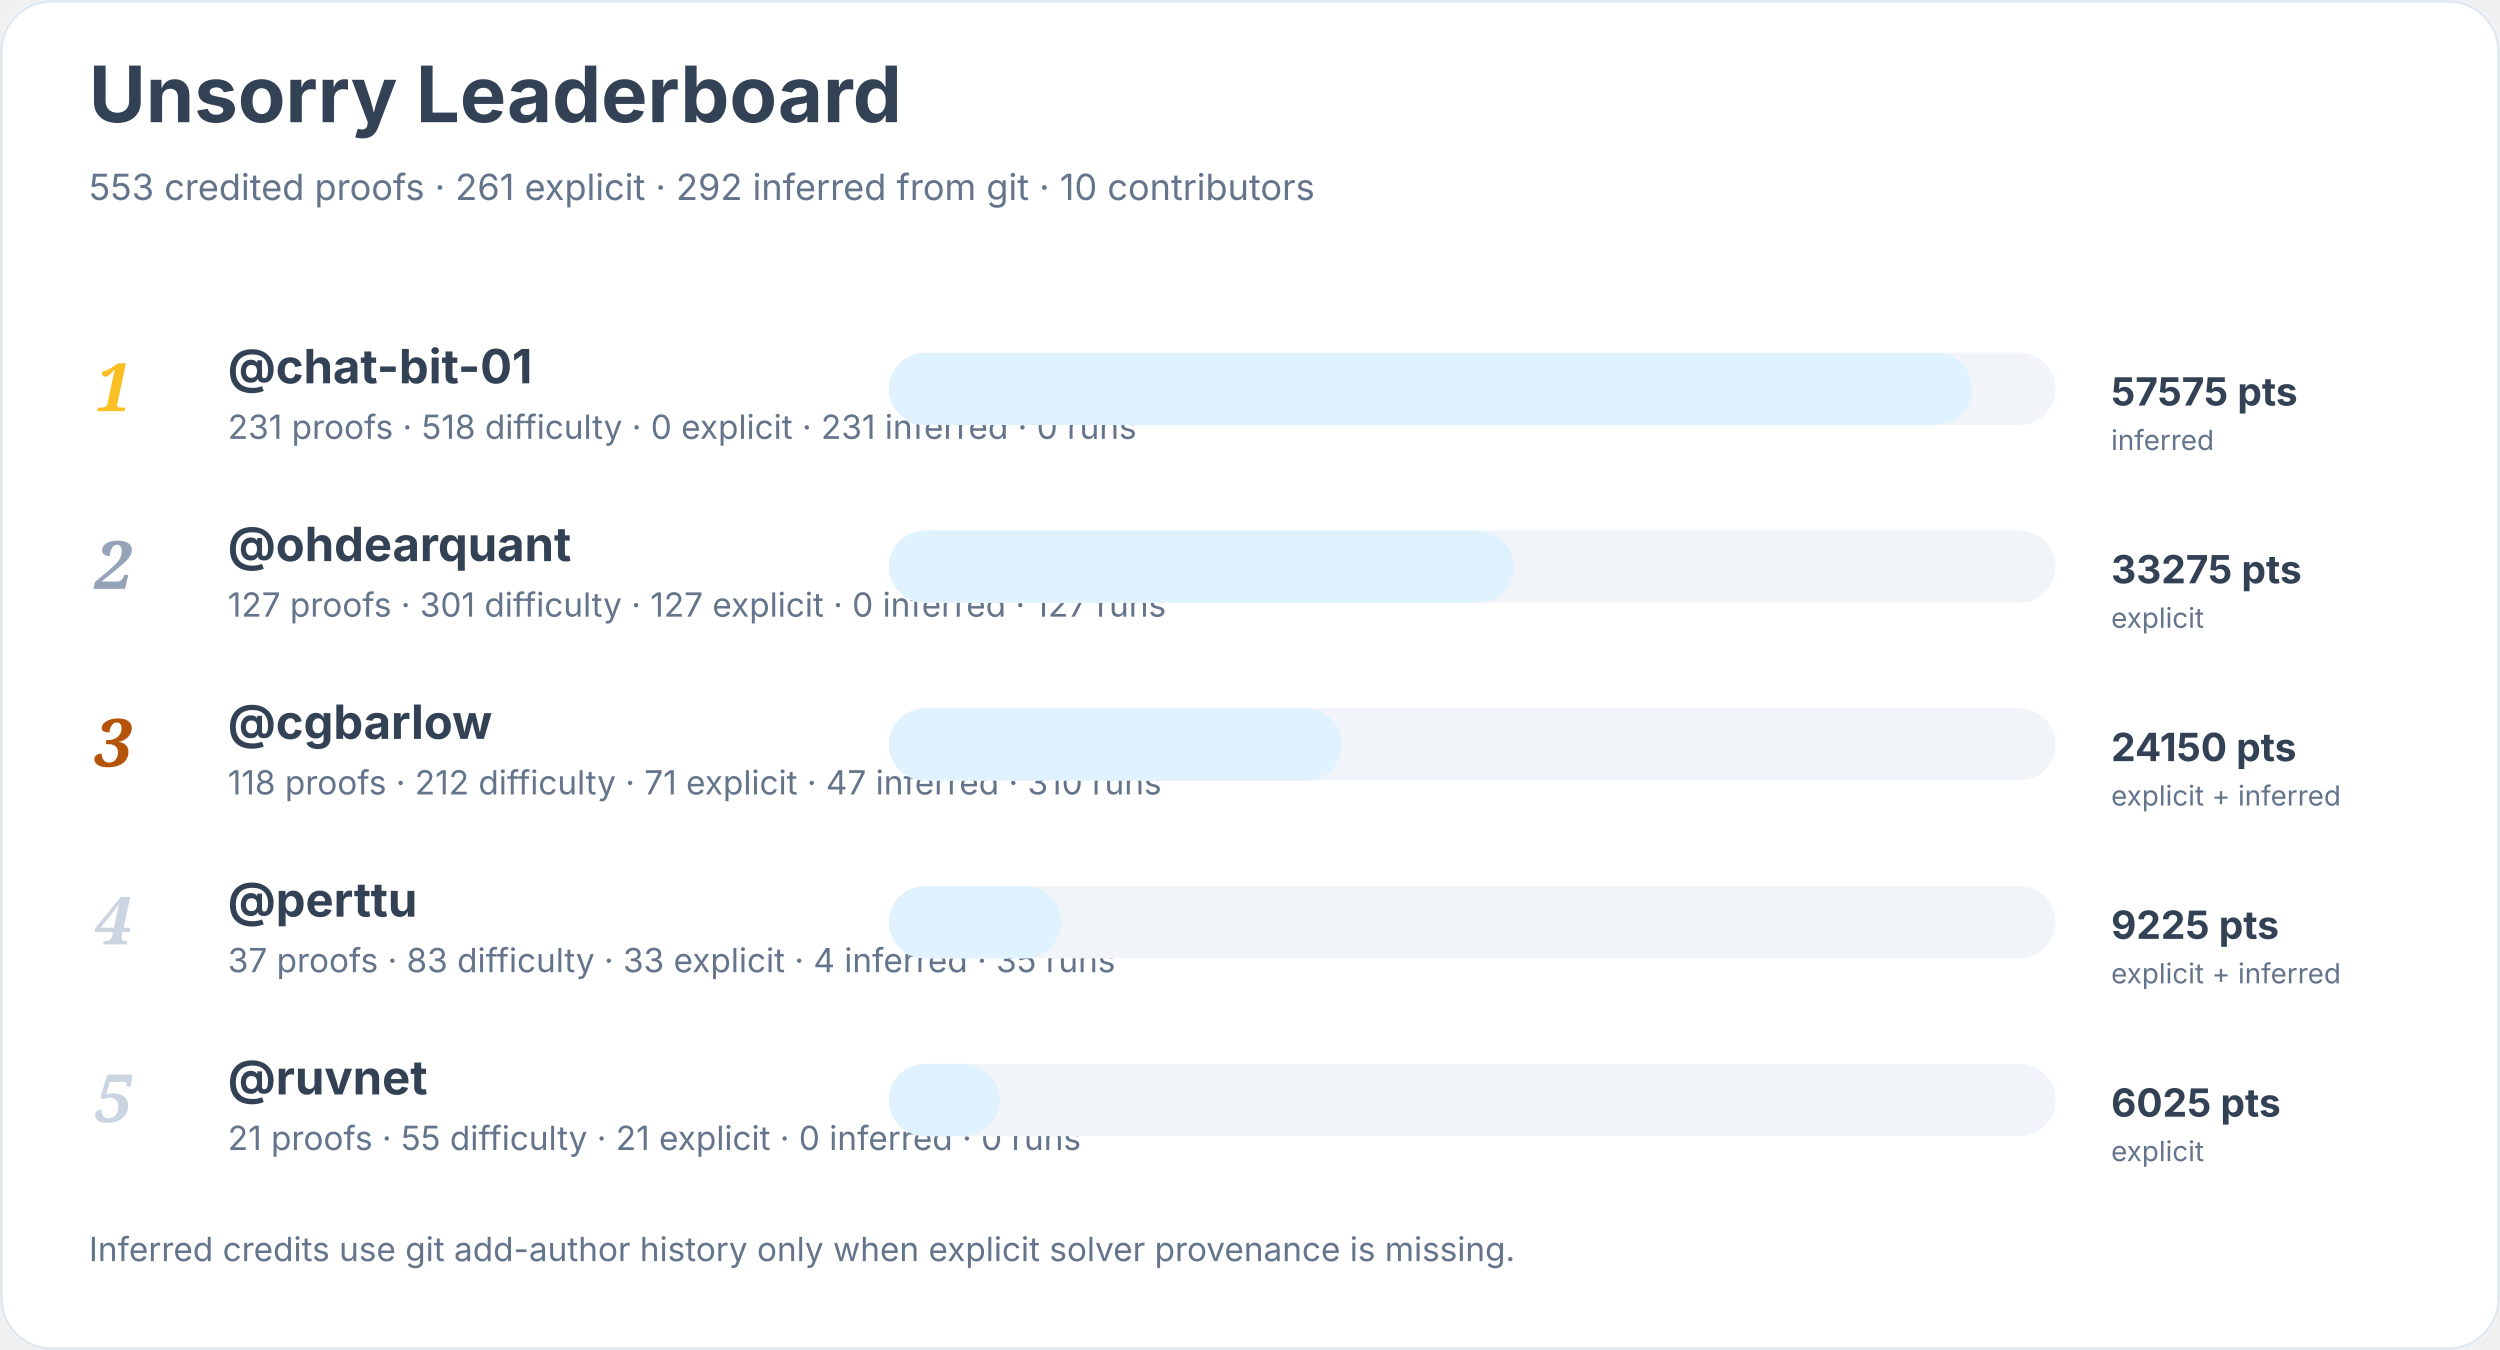
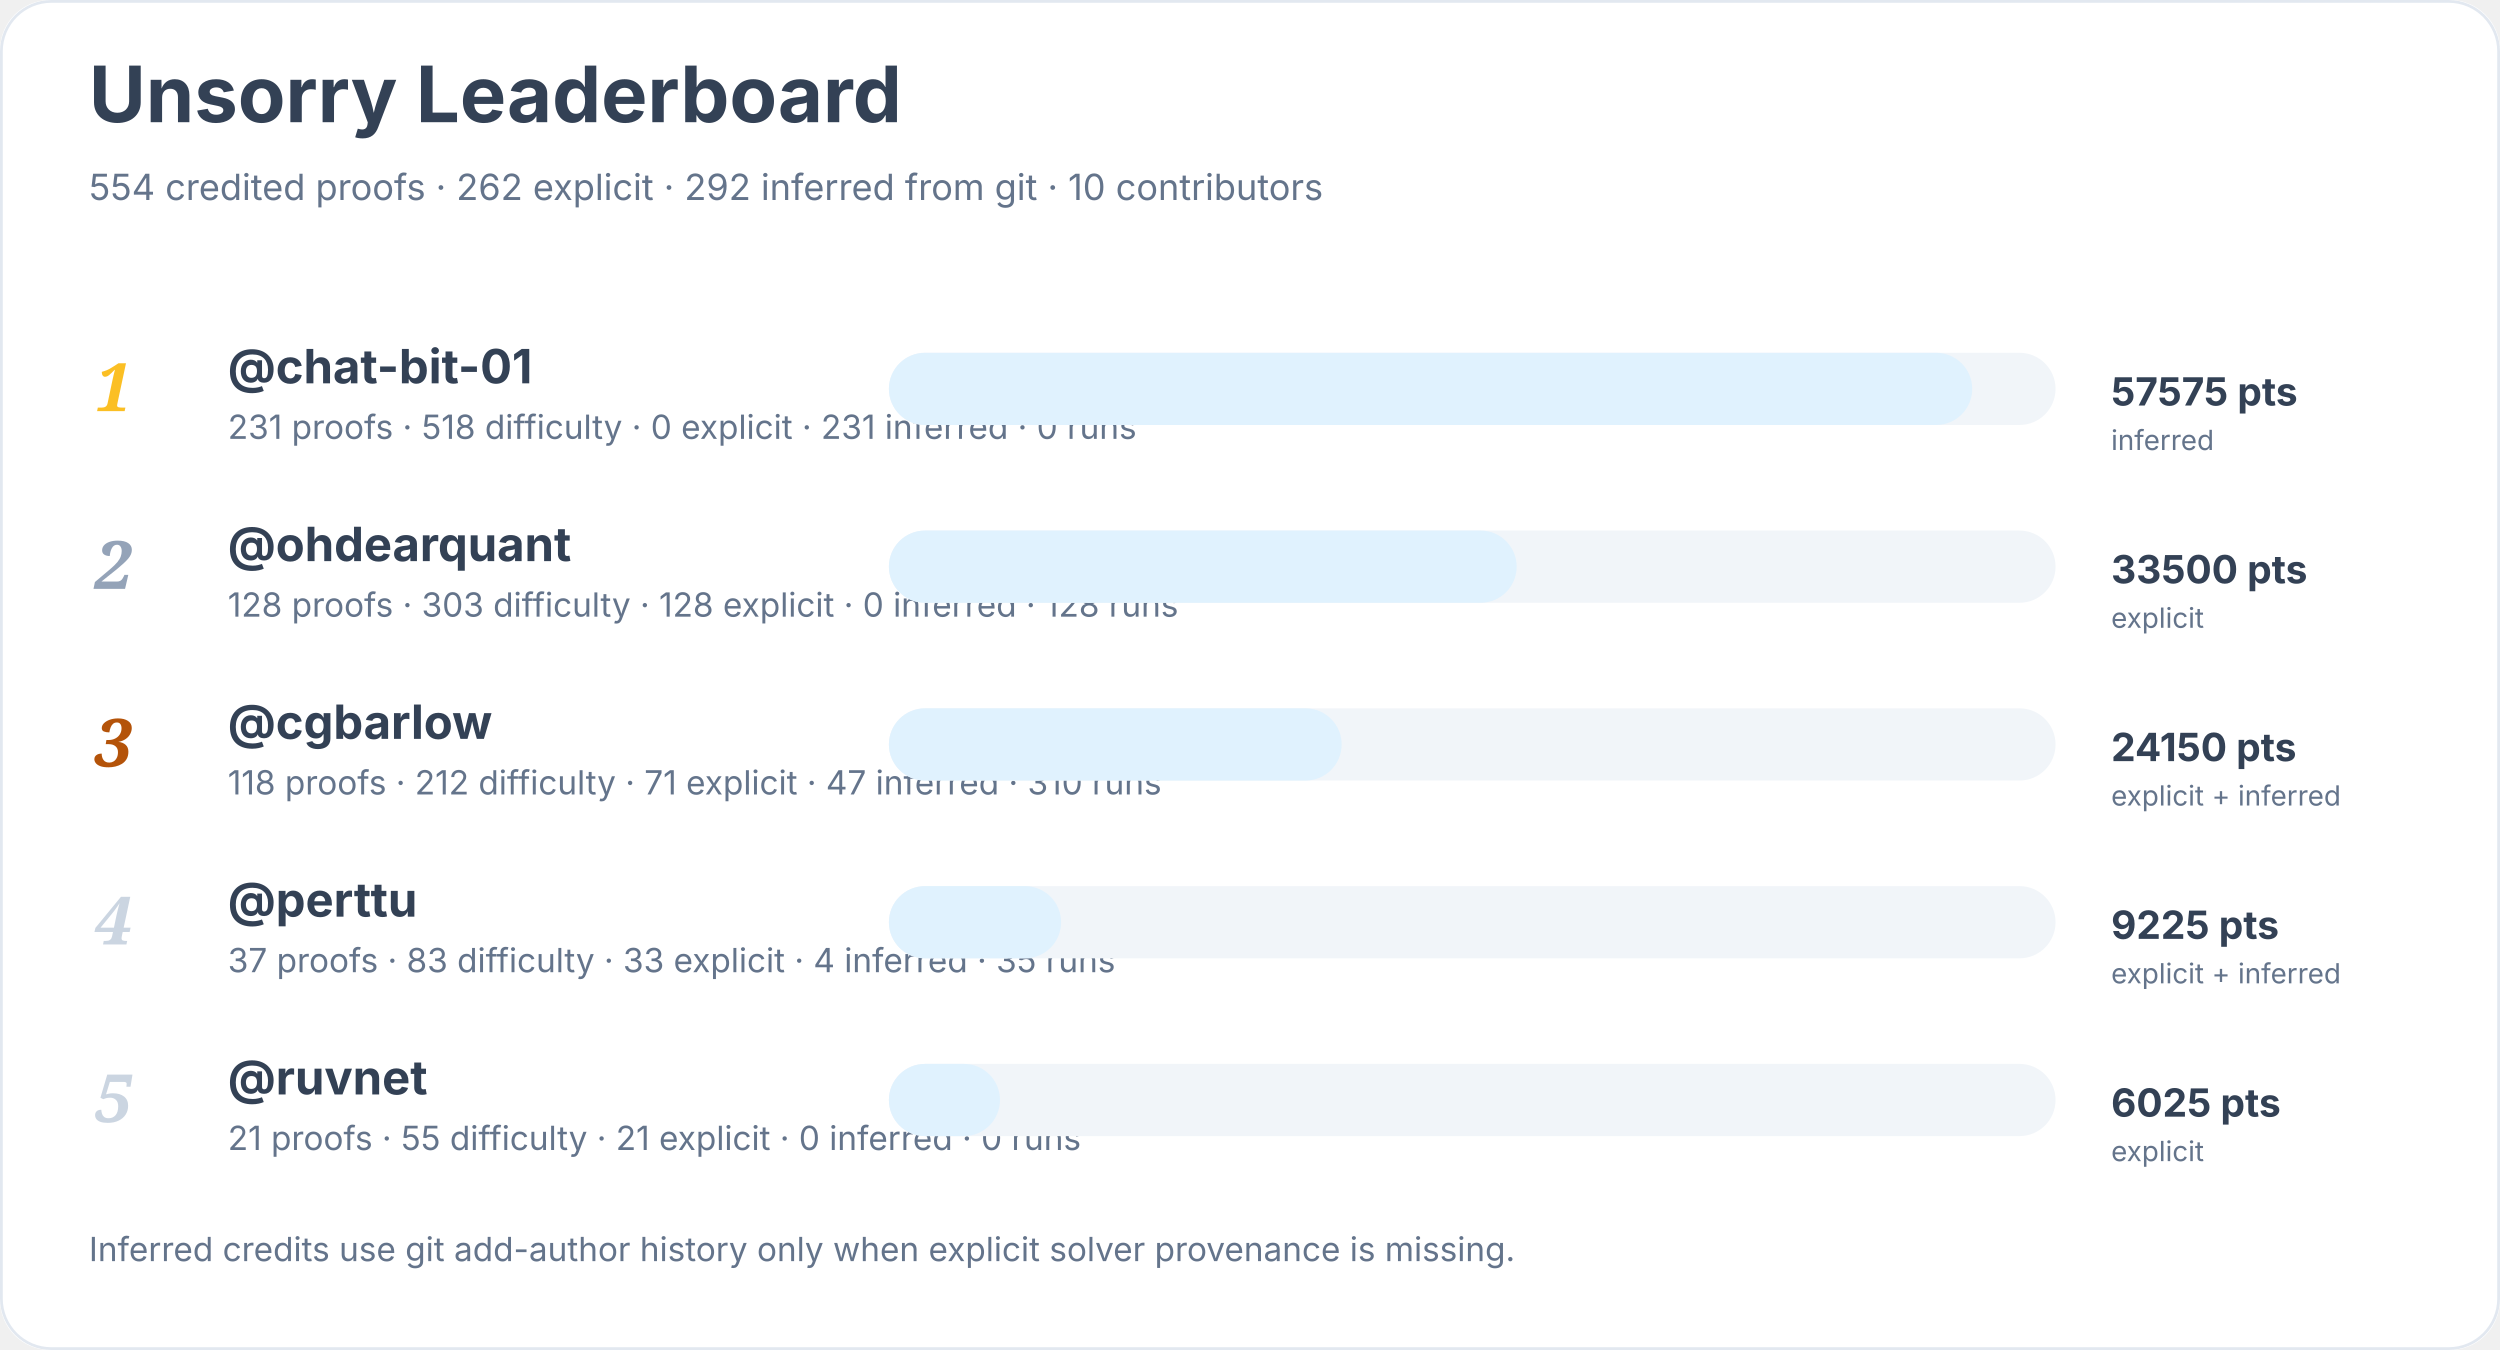
<svg xmlns="http://www.w3.org/2000/svg" width="900" height="486" viewBox="0 0 900 486" role="img" aria-labelledby="title desc">
  <rect width="900" height="100%" rx="18" fill="#ffffff" />
  <rect x="0.5" y="0.5" width="899" height="485" rx="18" fill="none" stroke="#e2e8f0" />
  <text x="32" y="44" font-family="Inter, system-ui, sans-serif" font-size="28" font-weight="700" fill="#334155">Unsorry Leaderboard</text>
-   <text x="32" y="72" font-family="Inter, system-ui, sans-serif" font-size="13" fill="#64748b">553 credited proofs · 261 explicit · 292 inferred from git · 10 contributors</text>
+   <text x="32" y="72" font-family="Inter, system-ui, sans-serif" font-size="13" fill="#64748b">554 credited proofs · 262 explicit · 292 inferred from git · 10 contributors</text>
  <text x="34" y="148" font-family="Georgia, serif" font-size="24" font-style="italic" font-weight="700" fill="#fbbf24">1</text>
  <a href="https://github.com/chat-bit-01">
    <text x="82" y="138" font-family="Inter, system-ui, sans-serif" font-size="17" font-weight="650" fill="#334155">@chat-bit-01</text>
  </a>
  <text x="82" y="158" font-family="Inter, system-ui, sans-serif" font-size="12" fill="#64748b">231 proofs · 518 difficulty · 0 explicit · 231 inferred · 0 runs</text>
  <rect x="320" y="127" width="420" height="26" rx="13" fill="#f1f5f9" />
  <rect x="320" y="127" width="390" height="26" rx="13" fill="#e0f2fe" />
  <text x="760" y="146" font-family="Inter, system-ui, sans-serif" font-size="14" font-weight="700" fill="#334155">57575 pts</text>
  <text x="760" y="162" font-family="Inter, system-ui, sans-serif" font-size="10" fill="#64748b">inferred</text>
  <text x="34" y="212" font-family="Georgia, serif" font-size="24" font-style="italic" font-weight="700" fill="#94a3b8">2</text>
  <a href="https://github.com/ohdearquant">
    <text x="82" y="202" font-family="Inter, system-ui, sans-serif" font-size="17" font-weight="650" fill="#334155">@ohdearquant</text>
  </a>
-   <text x="82" y="222" font-family="Inter, system-ui, sans-serif" font-size="12" fill="#64748b">127 proofs · 301 difficulty · 127 explicit · 0 inferred · 127 runs</text>
+   <text x="82" y="222" font-family="Inter, system-ui, sans-serif" font-size="12" fill="#64748b">128 proofs · 303 difficulty · 128 explicit · 0 inferred · 128 runs</text>
  <rect x="320" y="191" width="420" height="26" rx="13" fill="#f1f5f9" />
-   <rect x="320" y="191" width="225" height="26" rx="13" fill="#e0f2fe" />
-   <text x="760" y="210" font-family="Inter, system-ui, sans-serif" font-size="14" font-weight="700" fill="#334155">33275 pts</text>
+   <rect x="320" y="191" width="226" height="26" rx="13" fill="#e0f2fe" />
+   <text x="760" y="210" font-family="Inter, system-ui, sans-serif" font-size="14" font-weight="700" fill="#334155">33500 pts</text>
  <text x="760" y="226" font-family="Inter, system-ui, sans-serif" font-size="10" fill="#64748b">explicit</text>
  <text x="34" y="276" font-family="Georgia, serif" font-size="24" font-style="italic" font-weight="700" fill="#b45309">3</text>
  <a href="https://github.com/cgbarlow">
    <text x="82" y="266" font-family="Inter, system-ui, sans-serif" font-size="17" font-weight="650" fill="#334155">@cgbarlow</text>
  </a>
  <text x="82" y="286" font-family="Inter, system-ui, sans-serif" font-size="12" fill="#64748b">118 proofs · 212 difficulty · 71 explicit · 47 inferred · 310 runs</text>
  <rect x="320" y="255" width="420" height="26" rx="13" fill="#f1f5f9" />
  <rect x="320" y="255" width="163" height="26" rx="13" fill="#e0f2fe" />
  <text x="760" y="274" font-family="Inter, system-ui, sans-serif" font-size="14" font-weight="700" fill="#334155">24150 pts</text>
  <text x="760" y="290" font-family="Inter, system-ui, sans-serif" font-size="10" fill="#64748b">explicit + inferred</text>
  <text x="34" y="340" font-family="Georgia, serif" font-size="24" font-style="italic" font-weight="700" fill="#cbd5e1">4</text>
  <a href="https://github.com/perttu">
    <text x="82" y="330" font-family="Inter, system-ui, sans-serif" font-size="17" font-weight="650" fill="#334155">@perttu</text>
  </a>
  <text x="82" y="350" font-family="Inter, system-ui, sans-serif" font-size="12" fill="#64748b">37 proofs · 83 difficulty · 33 explicit · 4 inferred · 35 runs</text>
  <rect x="320" y="319" width="420" height="26" rx="13" fill="#f1f5f9" />
  <rect x="320" y="319" width="62" height="26" rx="13" fill="#e0f2fe" />
  <text x="760" y="338" font-family="Inter, system-ui, sans-serif" font-size="14" font-weight="700" fill="#334155">9225 pts</text>
  <text x="760" y="354" font-family="Inter, system-ui, sans-serif" font-size="10" fill="#64748b">explicit + inferred</text>
  <text x="34" y="404" font-family="Georgia, serif" font-size="24" font-style="italic" font-weight="700" fill="#cbd5e1">5</text>
  <a href="https://github.com/ruvnet">
    <text x="82" y="394" font-family="Inter, system-ui, sans-serif" font-size="17" font-weight="650" fill="#334155">@ruvnet</text>
  </a>
  <text x="82" y="414" font-family="Inter, system-ui, sans-serif" font-size="12" fill="#64748b">21 proofs · 55 difficulty · 21 explicit · 0 inferred · 0 runs</text>
  <rect x="320" y="383" width="420" height="26" rx="13" fill="#f1f5f9" />
  <rect x="320" y="383" width="40" height="26" rx="13" fill="#e0f2fe" />
  <text x="760" y="402" font-family="Inter, system-ui, sans-serif" font-size="14" font-weight="700" fill="#334155">6025 pts</text>
  <text x="760" y="418" font-family="Inter, system-ui, sans-serif" font-size="10" fill="#64748b">explicit</text>
  <text x="32" y="454" font-family="Inter, system-ui, sans-serif" font-size="12" fill="#64748b">Inferred credits use git add-author history only when explicit solver provenance is missing.</text>
</svg>
